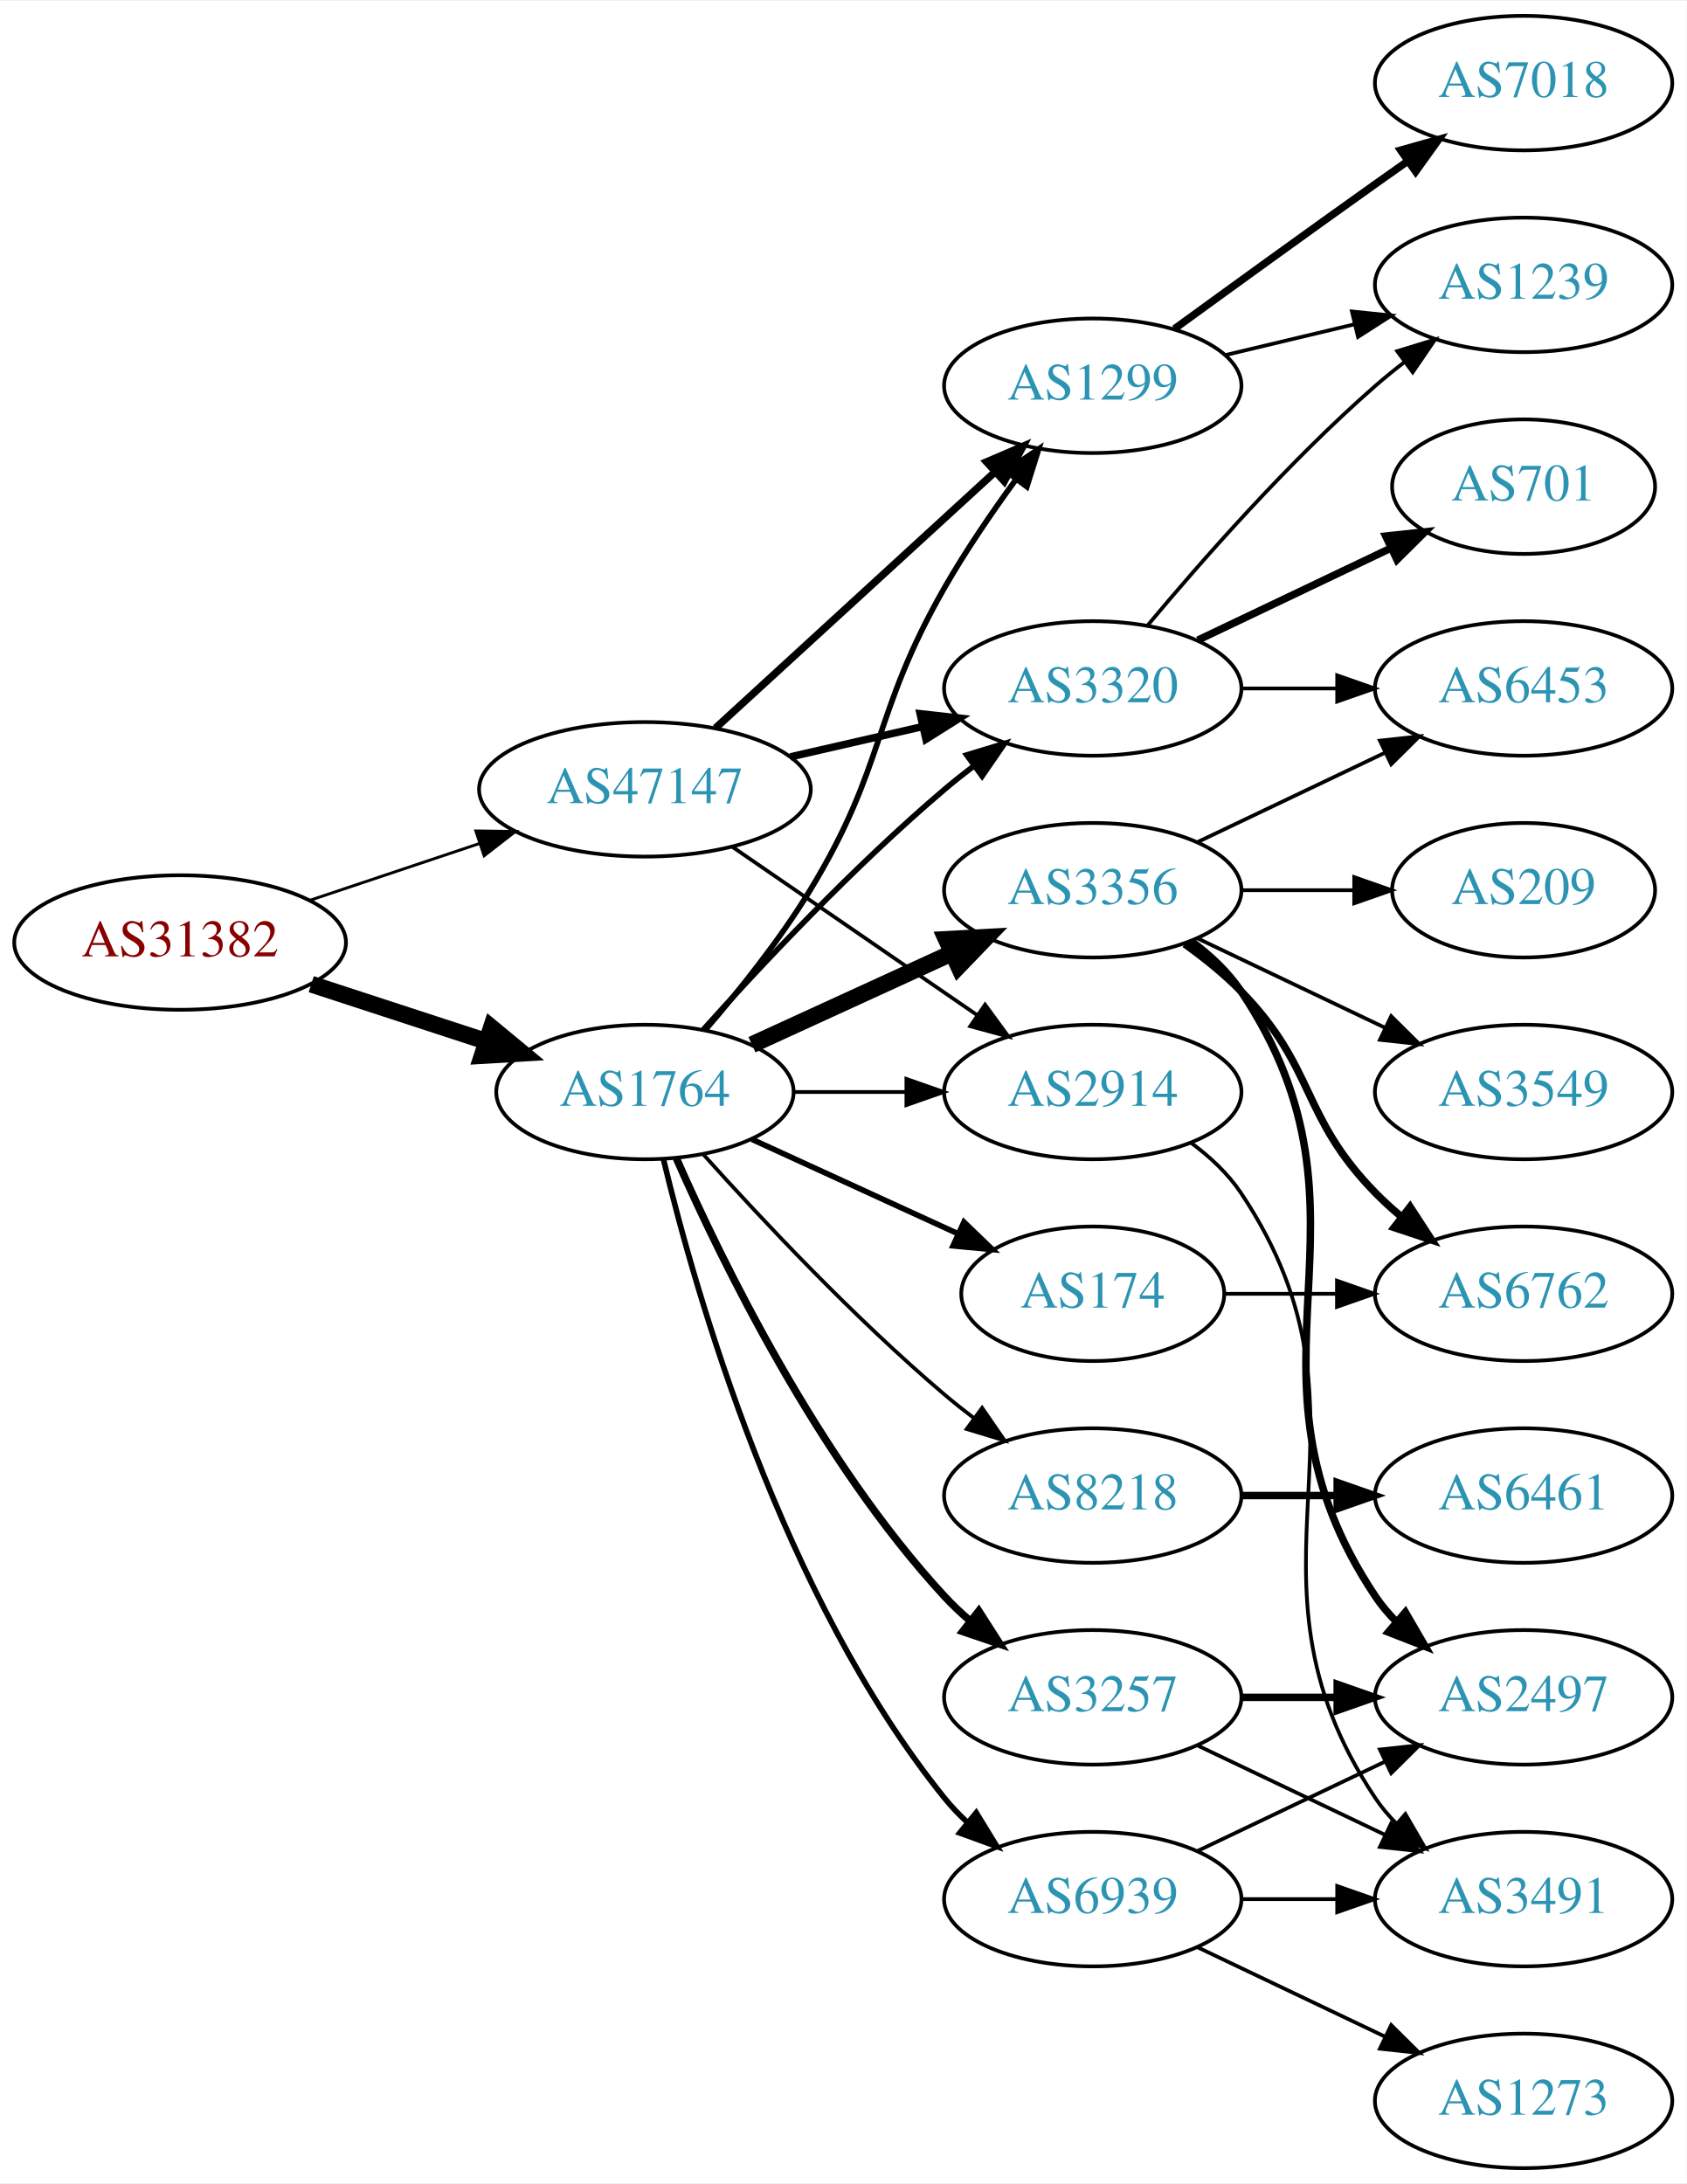
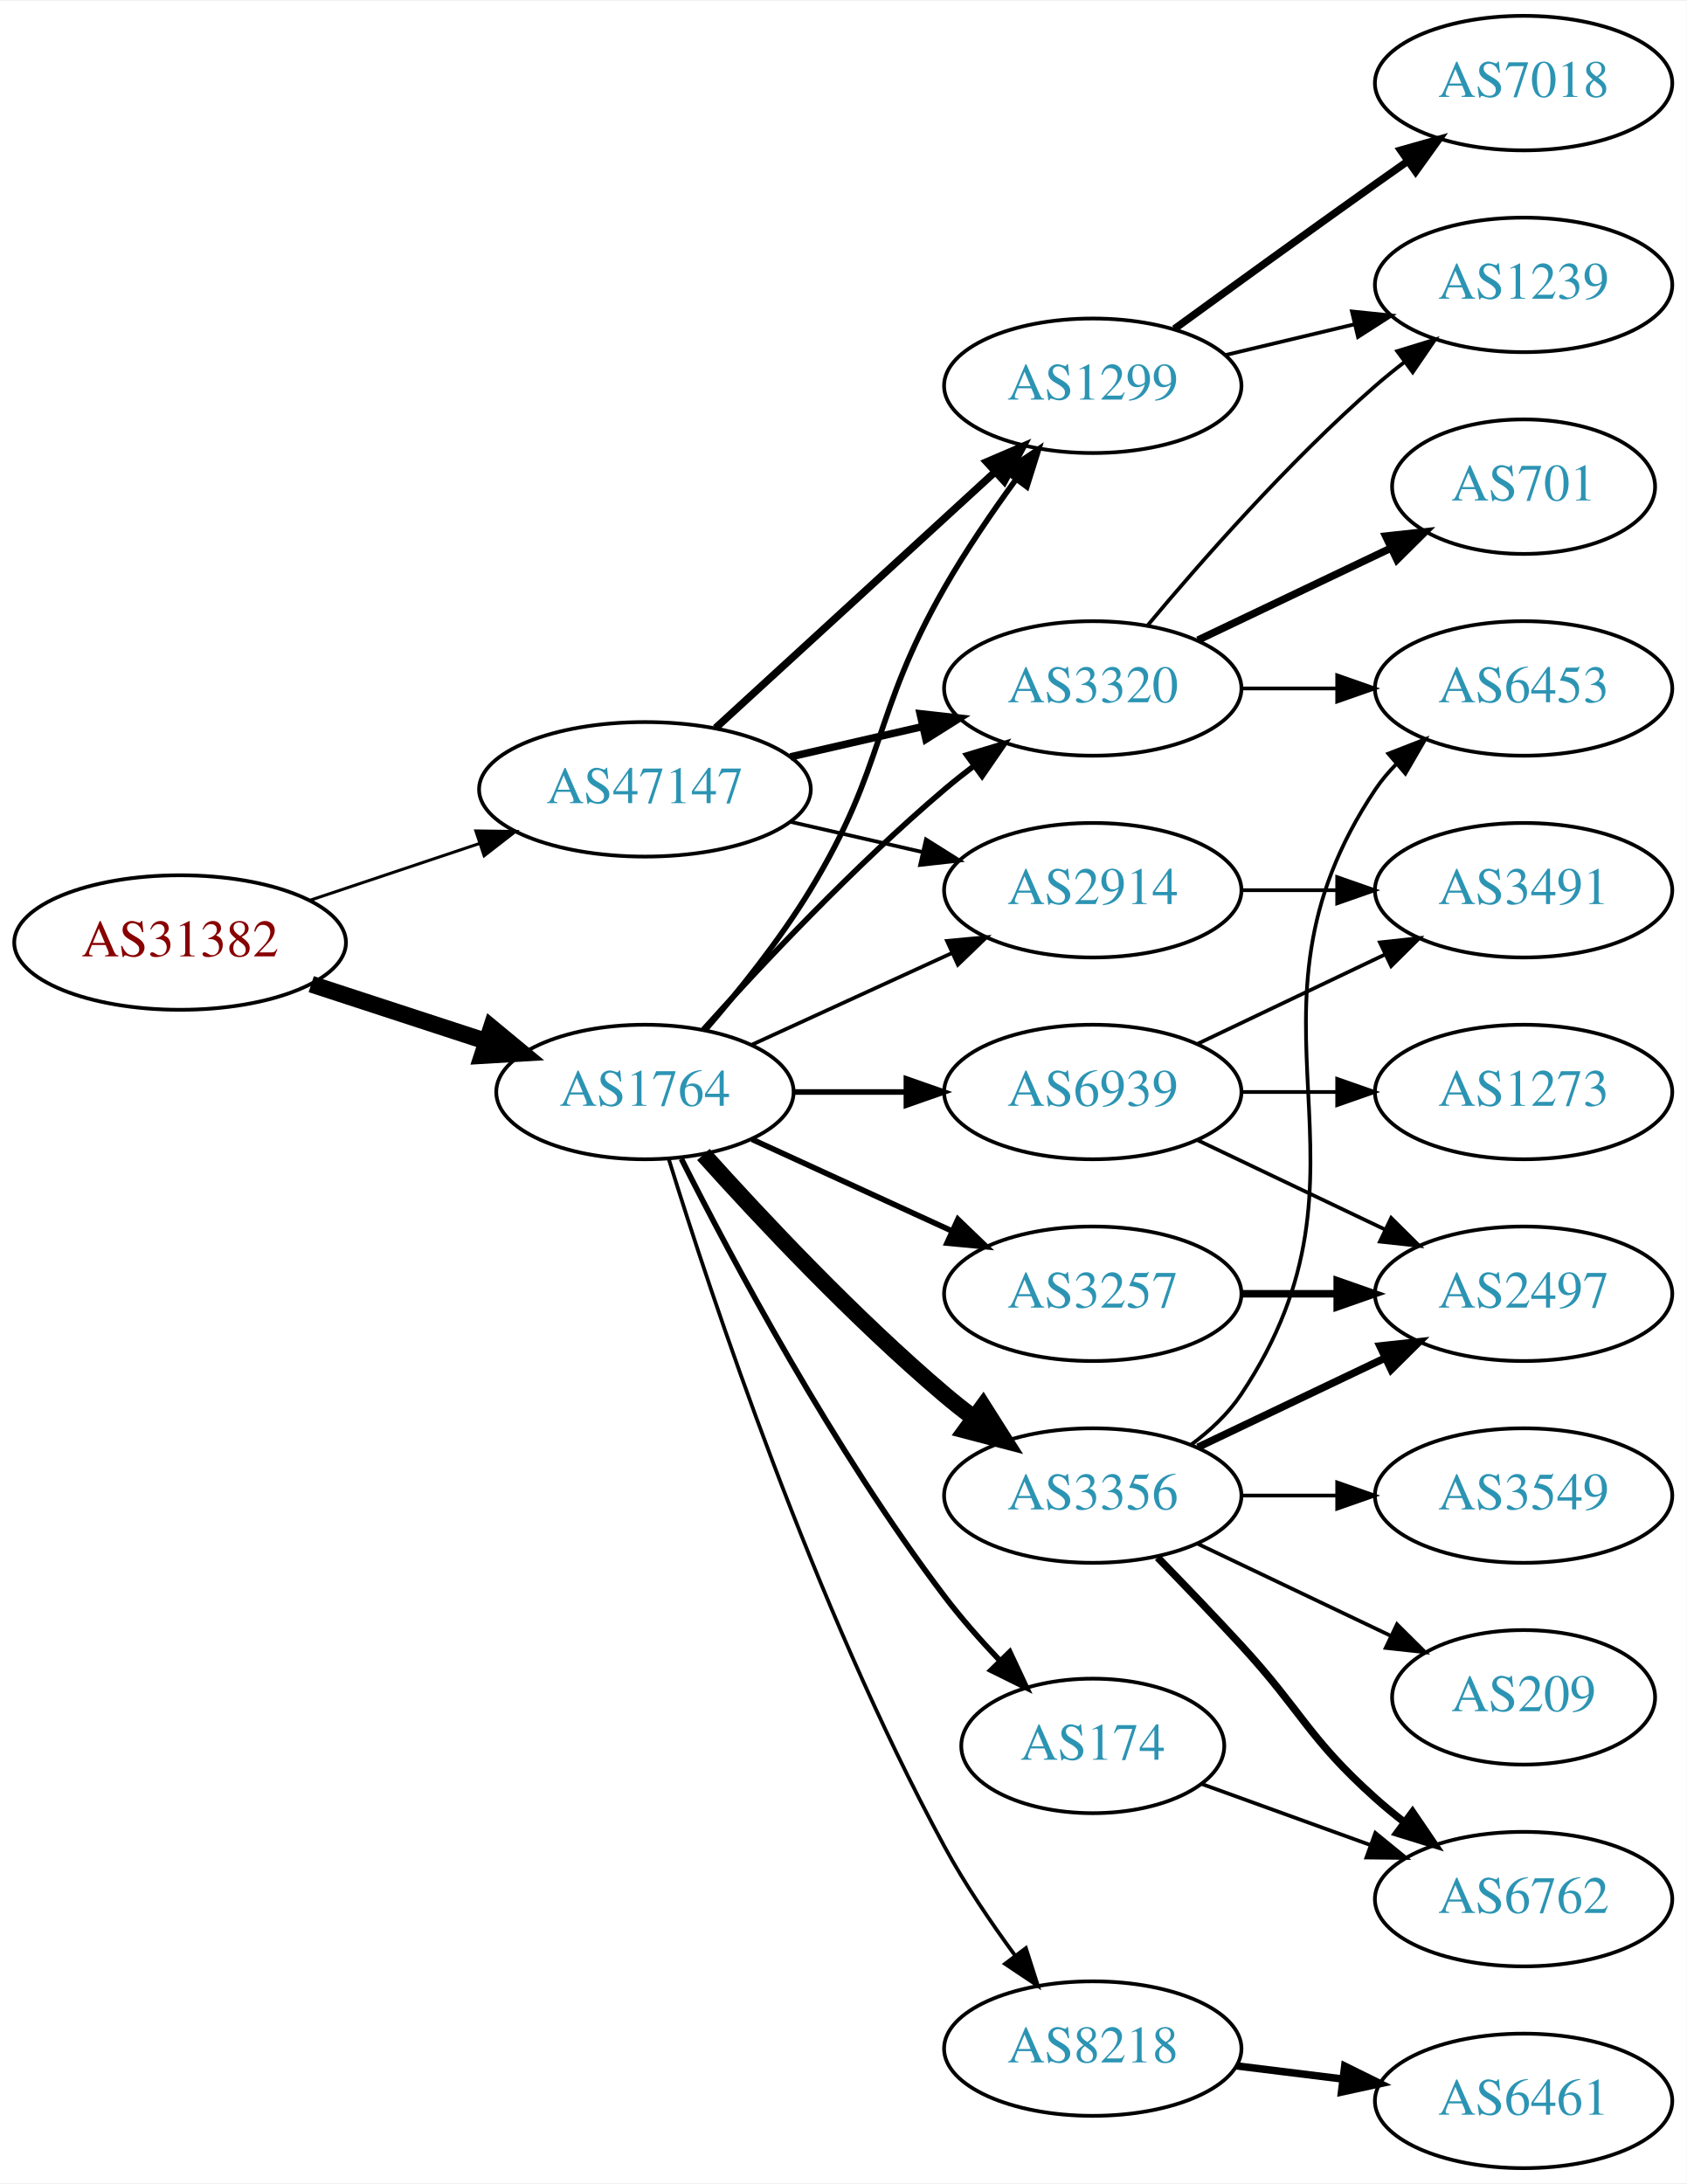
<svg xmlns="http://www.w3.org/2000/svg" xmlns:xlink="http://www.w3.org/1999/xlink" width="451pt" height="584pt" viewBox="0.00 0.00 451.37 584.00">
  <g id="graph0" class="graph" transform="scale(1 1) rotate(0) translate(4 580)">
    <polygon fill="white" stroke="none" points="-4,4 -4,-580 447.37,-580 447.37,4 -4,4" />
    <g id="node1" class="node">
      <g id="a_node1">
        <a xlink:href="/asn/31382" xlink:title="AS31382 ~ Kapsch BusinessCom AG [AT]">
          <ellipse fill="#ffffff" stroke="black" cx="44.196" cy="-328" rx="44.393" ry="18" />
          <text text-anchor="middle" x="44.196" y="-324.3" font-family="Times,serif" font-size="14.00" fill="#880000">AS31382</text>
        </a>
      </g>
    </g>
    <g id="node2" class="node">
      <g id="a_node2">
        <a xlink:href="/asn/1764" xlink:title="AS1764 ~ NEXTLAYER-AS [AT]">
          <ellipse fill="#ffffff" stroke="black" cx="168.588" cy="-288" rx="39.794" ry="18" />
          <text text-anchor="middle" x="168.588" y="-284.3" font-family="Times,serif" font-size="14.00" fill="#2c94b3">AS1764</text>
        </a>
      </g>
    </g>
    <g id="edge1" class="edge">
      <path fill="none" stroke="black" stroke-width="4.5" d="M79.289,-316.858C93.795,-312.117 110.846,-306.544 126.077,-301.567" />
      <polygon fill="black" stroke="black" stroke-width="4.5" points="127.496,-305.245 135.778,-298.396 125.05,-297.76 127.496,-305.245" />
    </g>
    <g id="node3" class="node">
      <g id="a_node3">
        <a xlink:href="/asn/47147" xlink:title="AS47147 ~ ANEXIA Internetdienstleistungs GmbH [AT]">
          <ellipse fill="#ffffff" stroke="black" cx="168.588" cy="-369" rx="44.393" ry="18" />
          <text text-anchor="middle" x="168.588" y="-365.3" font-family="Times,serif" font-size="14.00" fill="#2c94b3">AS47147</text>
        </a>
      </g>
    </g>
    <g id="edge2" class="edge">
-       <path fill="none" stroke="black" stroke-width="0.776" d="M78.964,-339.312C93.01,-344.017 109.488,-349.537 124.399,-354.532" />
-       <polygon fill="black" stroke="black" stroke-width="0.776" points="123.336,-357.867 133.93,-357.725 125.56,-351.23 123.336,-357.867" />
+       <path fill="none" stroke="black" stroke-width="0.804" d="M78.964,-339.312C93.01,-344.017 109.488,-349.537 124.399,-354.532" />
+       <polygon fill="black" stroke="black" stroke-width="0.804" points="123.336,-357.867 133.93,-357.725 125.56,-351.23 123.336,-357.867" />
    </g>
    <g id="node4" class="node">
      <g id="a_node4">
-         <a xlink:href="/asn/8218" xlink:title="AS8218 ~ legacy Neotelecoms [FR]">
-           <ellipse fill="#ffffff" stroke="black" cx="288.431" cy="-180" rx="39.794" ry="18" />
-           <text text-anchor="middle" x="288.431" y="-176.3" font-family="Times,serif" font-size="14.00" fill="#2c94b3">AS8218</text>
+         <a xlink:href="/asn/174" xlink:title="AS174 ~ Cogent Communications [US]">
+           <ellipse fill="#ffffff" stroke="black" cx="288.431" cy="-113" rx="35.194" ry="18" />
+           <text text-anchor="middle" x="288.431" y="-109.3" font-family="Times,serif" font-size="14.00" fill="#2c94b3">AS174</text>
        </a>
      </g>
    </g>
    <g id="edge3" class="edge">
-       <path fill="none" stroke="black" d="M184.234,-271.275C199.535,-254.235 224.632,-227.477 248.784,-207 251.281,-204.883 253.942,-202.768 256.653,-200.707" />
-       <polygon fill="black" stroke="black" points="258.819,-203.459 264.83,-194.734 254.69,-197.806 258.819,-203.459" />
+       <path fill="none" stroke="black" stroke-width="1.5" d="M178.34,-270.115C191.769,-243.438 219.045,-192.173 248.784,-153 253.178,-147.213 258.328,-141.371 263.41,-136.008" />
+       <polygon fill="black" stroke="black" stroke-width="1.5" points="266.214,-138.147 270.711,-128.554 261.213,-133.249 266.214,-138.147" />
    </g>
    <g id="node5" class="node">
      <g id="a_node5">
-         <a xlink:href="/asn/3257" xlink:title="AS3257 ~ GTT [DE]">
-           <ellipse fill="#ffffff" stroke="black" cx="288.431" cy="-126" rx="39.794" ry="18" />
-           <text text-anchor="middle" x="288.431" y="-122.3" font-family="Times,serif" font-size="14.00" fill="#2c94b3">AS3257</text>
-         </a>
-       </g>
-     </g>
-     <g id="edge4" class="edge">
-       <path fill="none" stroke="black" stroke-width="2" d="M177.004,-270.239C189.072,-242.817 215.044,-189.527 248.784,-153 250.815,-150.802 253.054,-148.681 255.4,-146.66" />
-       <polygon fill="black" stroke="black" stroke-width="2" points="257.927,-149.126 263.644,-140.206 253.612,-143.614 257.927,-149.126" />
-     </g>
-     <g id="node6" class="node">
-       <g id="a_node6">
        <a xlink:href="/asn/1299" xlink:title="AS1299 ~ Telia Carrier [EU]">
          <ellipse fill="#ffffff" stroke="black" cx="288.431" cy="-477" rx="39.794" ry="18" />
          <text text-anchor="middle" x="288.431" y="-473.3" font-family="Times,serif" font-size="14.00" fill="#2c94b3">AS1299</text>
        </a>
      </g>
    </g>
-     <g id="edge5" class="edge">
+     <g id="edge4" class="edge">
      <path fill="none" stroke="black" stroke-width="1.5" d="M184.786,-304.677C193.661,-314.949 204.674,-328.666 212.784,-342 233.257,-375.658 229.22,-388.806 248.784,-423 254.425,-432.858 261.447,-443.126 267.953,-452.028" />
      <polygon fill="black" stroke="black" stroke-width="1.5" points="265.182,-454.168 273.969,-460.087 270.791,-449.98 265.182,-454.168" />
    </g>
-     <g id="node7" class="node">
-       <g id="a_node7">
+     <g id="node6" class="node">
+       <g id="a_node6">
        <a xlink:href="/asn/3320" xlink:title="AS3320 ~ DTAG [DE]">
          <ellipse fill="#ffffff" stroke="black" cx="288.431" cy="-396" rx="39.794" ry="18" />
          <text text-anchor="middle" x="288.431" y="-392.3" font-family="Times,serif" font-size="14.00" fill="#2c94b3">AS3320</text>
        </a>
      </g>
    </g>
-     <g id="edge6" class="edge">
+     <g id="edge5" class="edge">
      <path fill="none" stroke="black" stroke-width="1.5" d="M184.234,-304.725C199.535,-321.765 224.632,-348.523 248.784,-369 251.281,-371.117 253.942,-373.232 256.653,-375.293" />
      <polygon fill="black" stroke="black" stroke-width="1.5" points="254.69,-378.194 264.83,-381.266 258.819,-372.541 254.69,-378.194" />
    </g>
+     <g id="node7" class="node">
+       <g id="a_node7">
+         <a xlink:href="/asn/3356" xlink:title="AS3356 ~ Level 3 Parent, LLC [US]">
+           <ellipse fill="#ffffff" stroke="black" cx="288.431" cy="-180" rx="39.794" ry="18" />
+           <text text-anchor="middle" x="288.431" y="-176.3" font-family="Times,serif" font-size="14.00" fill="#2c94b3">AS3356</text>
+         </a>
+       </g>
+     </g>
+     <g id="edge6" class="edge">
+       <path fill="none" stroke="black" stroke-width="4.5" d="M184.234,-271.275C199.535,-254.235 224.632,-227.477 248.784,-207 251.281,-204.883 253.942,-202.768 256.653,-200.707" />
+       <polygon fill="black" stroke="black" stroke-width="4.5" points="259.077,-203.812 264.83,-194.734 254.432,-197.453 259.077,-203.812" />
+     </g>
    <g id="node8" class="node">
      <g id="a_node8">
-         <a xlink:href="/asn/3356" xlink:title="AS3356 ~ Level 3 Parent, LLC [US]">
-           <ellipse fill="#ffffff" stroke="black" cx="288.431" cy="-342" rx="39.794" ry="18" />
-           <text text-anchor="middle" x="288.431" y="-338.3" font-family="Times,serif" font-size="14.00" fill="#2c94b3">AS3356</text>
+         <a xlink:href="/asn/3257" xlink:title="AS3257 ~ GTT [DE]">
+           <ellipse fill="#ffffff" stroke="black" cx="288.431" cy="-234" rx="39.794" ry="18" />
+           <text text-anchor="middle" x="288.431" y="-230.3" font-family="Times,serif" font-size="14.00" fill="#2c94b3">AS3257</text>
        </a>
      </g>
    </g>
    <g id="edge7" class="edge">
-       <path fill="none" stroke="black" stroke-width="4.5" d="M197.217,-300.661C213.174,-307.973 233.445,-317.261 250.727,-325.181" />
-       <polygon fill="black" stroke="black" stroke-width="4.5" points="249.244,-328.832 259.975,-329.419 252.524,-321.673 249.244,-328.832" />
+       <path fill="none" stroke="black" stroke-width="1.5" d="M197.217,-275.339C213.174,-268.027 233.445,-258.739 250.727,-250.819" />
+       <polygon fill="black" stroke="black" stroke-width="1.5" points="252.342,-253.929 259.975,-246.581 249.426,-247.565 252.342,-253.929" />
    </g>
    <g id="node9" class="node">
      <g id="a_node9">
        <a xlink:href="/asn/2914" xlink:title="AS2914 ~ NTT America, Inc. [US]">
-           <ellipse fill="#ffffff" stroke="black" cx="288.431" cy="-288" rx="39.794" ry="18" />
-           <text text-anchor="middle" x="288.431" y="-284.3" font-family="Times,serif" font-size="14.00" fill="#2c94b3">AS2914</text>
+           <ellipse fill="#ffffff" stroke="black" cx="288.431" cy="-342" rx="39.794" ry="18" />
+           <text text-anchor="middle" x="288.431" y="-338.3" font-family="Times,serif" font-size="14.00" fill="#2c94b3">AS2914</text>
        </a>
      </g>
    </g>
    <g id="edge8" class="edge">
-       <path fill="none" stroke="black" d="M208.501,-288C218.054,-288 228.404,-288 238.367,-288" />
-       <polygon fill="black" stroke="black" points="238.559,-291.5 248.559,-288 238.559,-284.5 238.559,-291.5" />
+       <path fill="none" stroke="black" d="M197.217,-300.661C213.174,-307.973 233.445,-317.261 250.727,-325.181" />
+       <polygon fill="black" stroke="black" points="249.426,-328.435 259.975,-329.419 252.342,-322.071 249.426,-328.435" />
    </g>
    <g id="node10" class="node">
      <g id="a_node10">
-         <a xlink:href="/asn/174" xlink:title="AS174 ~ Cogent Communications [US]">
-           <ellipse fill="#ffffff" stroke="black" cx="288.431" cy="-234" rx="35.194" ry="18" />
-           <text text-anchor="middle" x="288.431" y="-230.3" font-family="Times,serif" font-size="14.00" fill="#2c94b3">AS174</text>
+         <a xlink:href="/asn/8218" xlink:title="AS8218 ~ legacy Neotelecoms [FR]">
+           <ellipse fill="#ffffff" stroke="black" cx="288.431" cy="-32" rx="39.794" ry="18" />
+           <text text-anchor="middle" x="288.431" y="-28.3" font-family="Times,serif" font-size="14.00" fill="#2c94b3">AS8218</text>
        </a>
      </g>
    </g>
    <g id="edge9" class="edge">
-       <path fill="none" stroke="black" stroke-width="1.5" d="M197.217,-275.339C213.633,-267.817 234.615,-258.202 252.212,-250.139" />
-       <polygon fill="black" stroke="black" stroke-width="1.5" points="253.956,-253.189 261.589,-245.842 251.04,-246.826 253.956,-253.189" />
+       <path fill="none" stroke="black" d="M174.965,-270.054C186.131,-233.967 213.736,-150.553 248.784,-86 254.203,-76.019 261.175,-65.723 267.702,-56.832" />
+       <polygon fill="black" stroke="black" points="270.535,-58.888 273.757,-48.795 264.944,-54.676 270.535,-58.888" />
    </g>
    <g id="node11" class="node">
      <g id="a_node11">
        <a xlink:href="/asn/6939" xlink:title="AS6939 ~ Hurricane Electric LLC [US]">
-           <ellipse fill="#ffffff" stroke="black" cx="288.431" cy="-72" rx="39.794" ry="18" />
-           <text text-anchor="middle" x="288.431" y="-68.3" font-family="Times,serif" font-size="14.00" fill="#2c94b3">AS6939</text>
+           <ellipse fill="#ffffff" stroke="black" cx="288.431" cy="-288" rx="39.794" ry="18" />
+           <text text-anchor="middle" x="288.431" y="-284.3" font-family="Times,serif" font-size="14.00" fill="#2c94b3">AS6939</text>
        </a>
      </g>
    </g>
    <g id="edge10" class="edge">
-       <path fill="none" stroke="black" stroke-width="1.5" d="M173.515,-270.118C182.073,-234.391 205.222,-152.992 248.784,-99 250.615,-96.731 252.685,-94.57 254.892,-92.532" />
-       <polygon fill="black" stroke="black" stroke-width="1.5" points="257.243,-95.131 262.773,-86.094 252.815,-89.709 257.243,-95.131" />
-     </g>
-     <g id="edge30" class="edge">
+       <path fill="none" stroke="black" stroke-width="1.5" d="M208.501,-288C218.054,-288 228.404,-288 238.367,-288" />
+       <polygon fill="black" stroke="black" stroke-width="1.5" points="238.559,-291.5 248.559,-288 238.559,-284.5 238.559,-291.5" />
+     </g>
+     <g id="edge28" class="edge">
      <path fill="none" stroke="black" stroke-width="2" d="M187.486,-385.403C207.414,-403.667 239.772,-433.322 262.249,-453.921" />
      <polygon fill="black" stroke="black" stroke-width="2" points="260.014,-456.62 269.751,-460.797 264.743,-451.46 260.014,-456.62" />
    </g>
-     <g id="edge31" class="edge">
+     <g id="edge30" class="edge">
      <path fill="none" stroke="black" stroke-width="2" d="M207.523,-377.692C218.764,-380.267 231.176,-383.111 242.799,-385.774" />
      <polygon fill="black" stroke="black" stroke-width="2" points="242.232,-389.235 252.761,-388.057 243.795,-382.412 242.232,-389.235" />
    </g>
    <g id="edge29" class="edge">
-       <path fill="none" stroke="black" d="M192.031,-353.574C210.612,-340.802 237.173,-322.545 257.553,-308.537" />
-       <polygon fill="black" stroke="black" points="259.609,-311.371 265.867,-302.822 255.643,-305.602 259.609,-311.371" />
+       <path fill="none" stroke="black" d="M207.523,-360.308C218.764,-357.733 231.176,-354.889 242.799,-352.226" />
+       <polygon fill="black" stroke="black" points="243.795,-355.588 252.761,-349.943 242.232,-348.765 243.795,-355.588" />
+     </g>
+     <g id="node17" class="node">
+       <g id="a_node17">
+         <a xlink:href="/asn/6762" xlink:title="AS6762 ~ TELECOM ITALIA SPARKLE S.p.A. [IT]">
+           <ellipse fill="#ffffff" stroke="black" cx="403.724" cy="-72" rx="39.794" ry="18" />
+           <text text-anchor="middle" x="403.724" y="-68.3" font-family="Times,serif" font-size="14.00" fill="#2c94b3">AS6762</text>
+         </a>
+       </g>
+     </g>
+     <g id="edge27" class="edge">
+       <path fill="none" stroke="black" d="M317.436,-102.865C331.089,-97.924 347.754,-91.893 362.719,-86.478" />
+       <polygon fill="black" stroke="black" points="364.046,-89.719 372.259,-83.025 361.664,-83.137 364.046,-89.719" />
    </g>
    <g id="node12" class="node">
      <g id="a_node12">
-         <a xlink:href="/asn/6461" xlink:title="AS6461 ~ Zayo Bandwidth [US]">
-           <ellipse fill="#ffffff" stroke="black" cx="403.724" cy="-180" rx="39.794" ry="18" />
-           <text text-anchor="middle" x="403.724" y="-176.3" font-family="Times,serif" font-size="14.00" fill="#2c94b3">AS6461</text>
+         <a xlink:href="/asn/1239" xlink:title="AS1239 ~ Sprint [US]">
+           <ellipse fill="#ffffff" stroke="black" cx="403.724" cy="-504" rx="39.794" ry="18" />
+           <text text-anchor="middle" x="403.724" y="-500.3" font-family="Times,serif" font-size="14.00" fill="#2c94b3">AS1239</text>
        </a>
      </g>
    </g>
    <g id="edge11" class="edge">
-       <path fill="none" stroke="black" stroke-width="2" d="M328.103,-180C336.306,-180 345.07,-180 353.602,-180" />
-       <polygon fill="black" stroke="black" stroke-width="2" points="353.841,-183.5 363.841,-180 353.841,-176.5 353.841,-183.5" />
+       <path fill="none" stroke="black" d="M324.038,-485.248C334.909,-487.838 347.064,-490.735 358.506,-493.462" />
+       <polygon fill="black" stroke="black" points="357.789,-496.889 368.328,-495.803 359.412,-490.08 357.789,-496.889" />
    </g>
    <g id="node13" class="node">
      <g id="a_node13">
-         <a xlink:href="/asn/2497" xlink:title="AS2497 ~ Internet Initiative Japan Inc. [JP]">
-           <ellipse fill="#ffffff" stroke="black" cx="403.724" cy="-126" rx="39.794" ry="18" />
-           <text text-anchor="middle" x="403.724" y="-122.3" font-family="Times,serif" font-size="14.00" fill="#2c94b3">AS2497</text>
-         </a>
-       </g>
-     </g>
-     <g id="edge12" class="edge">
-       <path fill="none" stroke="black" stroke-width="2" d="M328.103,-126C336.306,-126 345.07,-126 353.602,-126" />
-       <polygon fill="black" stroke="black" stroke-width="2" points="353.841,-129.5 363.841,-126 353.841,-122.5 353.841,-129.5" />
-     </g>
-     <g id="node14" class="node">
-       <g id="a_node14">
-         <a xlink:href="/asn/3491" xlink:title="AS3491 ~ PCCW Global, Inc. [US]">
-           <ellipse fill="#ffffff" stroke="black" cx="403.724" cy="-72" rx="39.794" ry="18" />
-           <text text-anchor="middle" x="403.724" y="-68.3" font-family="Times,serif" font-size="14.00" fill="#2c94b3">AS3491</text>
-         </a>
-       </g>
-     </g>
-     <g id="edge13" class="edge">
-       <path fill="none" stroke="black" d="M316.567,-113.066C331.561,-105.919 350.382,-96.948 366.605,-89.215" />
-       <polygon fill="black" stroke="black" points="368.288,-92.291 375.809,-84.829 365.276,-85.972 368.288,-92.291" />
-     </g>
-     <g id="node15" class="node">
-       <g id="a_node15">
        <a xlink:href="/asn/7018" xlink:title="AS7018 ~ AT&amp;T Services, Inc. [US]">
          <ellipse fill="#ffffff" stroke="black" cx="403.724" cy="-558" rx="39.794" ry="18" />
          <text text-anchor="middle" x="403.724" y="-554.3" font-family="Times,serif" font-size="14.00" fill="#2c94b3">AS7018</text>
        </a>
      </g>
    </g>
-     <g id="edge14" class="edge">
+     <g id="edge12" class="edge">
      <path fill="none" stroke="black" stroke-width="2" d="M310.279,-492.222C325.213,-503.091 345.827,-518.025 364.077,-531 366.898,-533.005 369.841,-535.085 372.789,-537.159" />
      <polygon fill="black" stroke="black" stroke-width="2" points="370.816,-540.05 381.013,-542.926 374.835,-534.319 370.816,-540.05" />
    </g>
-     <g id="node16" class="node">
-       <g id="a_node16">
-         <a xlink:href="/asn/1239" xlink:title="AS1239 ~ Sprint [US]">
-           <ellipse fill="#ffffff" stroke="black" cx="403.724" cy="-504" rx="39.794" ry="18" />
-           <text text-anchor="middle" x="403.724" y="-500.3" font-family="Times,serif" font-size="14.00" fill="#2c94b3">AS1239</text>
-         </a>
-       </g>
-     </g>
-     <g id="edge15" class="edge">
-       <path fill="none" stroke="black" d="M324.038,-485.248C334.909,-487.838 347.064,-490.735 358.506,-493.462" />
-       <polygon fill="black" stroke="black" points="357.789,-496.889 368.328,-495.803 359.412,-490.08 357.789,-496.889" />
-     </g>
-     <g id="edge17" class="edge">
+     <g id="edge13" class="edge">
      <path fill="none" stroke="black" d="M303.061,-412.817C317.343,-429.929 340.89,-456.745 364.077,-477 366.543,-479.154 369.182,-481.294 371.879,-483.372" />
      <polygon fill="black" stroke="black" points="369.904,-486.264 380.033,-489.37 374.052,-480.625 369.904,-486.264" />
    </g>
-     <g id="node17" class="node">
-       <g id="a_node17">
+     <g id="node14" class="node">
+       <g id="a_node14">
        <a xlink:href="/asn/701" xlink:title="AS701 ~ UUNET [US]">
          <ellipse fill="#ffffff" stroke="black" cx="403.724" cy="-450" rx="35.194" ry="18" />
          <text text-anchor="middle" x="403.724" y="-446.3" font-family="Times,serif" font-size="14.00" fill="#2c94b3">AS701</text>
        </a>
      </g>
    </g>
-     <g id="edge16" class="edge">
+     <g id="edge14" class="edge">
      <path fill="none" stroke="black" stroke-width="2" d="M316.567,-408.934C331.999,-416.29 351.485,-425.577 368.02,-433.459" />
      <polygon fill="black" stroke="black" stroke-width="2" points="366.828,-436.768 377.361,-437.911 369.84,-430.449 366.828,-436.768" />
    </g>
-     <g id="node18" class="node">
-       <g id="a_node18">
+     <g id="node15" class="node">
+       <g id="a_node15">
        <a xlink:href="/asn/6453" xlink:title="AS6453 ~ TATA COMMUNICATIONS (AMERICA) INC [US]">
          <ellipse fill="#ffffff" stroke="black" cx="403.724" cy="-396" rx="39.794" ry="18" />
          <text text-anchor="middle" x="403.724" y="-392.3" font-family="Times,serif" font-size="14.00" fill="#2c94b3">AS6453</text>
        </a>
      </g>
    </g>
-     <g id="edge18" class="edge">
+     <g id="edge15" class="edge">
      <path fill="none" stroke="black" d="M328.103,-396C336.306,-396 345.07,-396 353.602,-396" />
      <polygon fill="black" stroke="black" points="353.841,-399.5 363.841,-396 353.841,-392.5 353.841,-399.5" />
    </g>
-     <g id="edge22" class="edge">
-       <path fill="none" stroke="black" stroke-width="2" d="M314.75,-328.393C319.806,-324.649 324.617,-320.169 328.077,-315 369.102,-253.706 323.053,-214.294 364.077,-153 365.699,-150.577 367.618,-148.305 369.72,-146.19" />
-       <polygon fill="black" stroke="black" stroke-width="2" points="372.087,-148.771 377.405,-139.607 367.533,-143.454 372.087,-148.771" />
-     </g>
-     <g id="edge20" class="edge">
-       <path fill="none" stroke="black" d="M316.567,-354.934C331.561,-362.081 350.382,-371.052 366.605,-378.785" />
-       <polygon fill="black" stroke="black" points="365.276,-382.028 375.809,-383.171 368.288,-375.709 365.276,-382.028" />
+     <g id="edge18" class="edge">
+       <path fill="none" stroke="black" d="M314.75,-193.607C319.806,-197.351 324.617,-201.831 328.077,-207 369.102,-268.294 323.053,-307.706 364.077,-369 365.699,-371.423 367.618,-373.695 369.72,-375.81" />
+       <polygon fill="black" stroke="black" points="367.533,-378.546 377.405,-382.393 372.087,-373.229 367.533,-378.546" />
+     </g>
+     <g id="node16" class="node">
+       <g id="a_node16">
+         <a xlink:href="/asn/3549" xlink:title="AS3549 ~ Level 3 Parent, LLC [US]">
+           <ellipse fill="#ffffff" stroke="black" cx="403.724" cy="-180" rx="39.794" ry="18" />
+           <text text-anchor="middle" x="403.724" y="-176.3" font-family="Times,serif" font-size="14.00" fill="#2c94b3">AS3549</text>
+         </a>
+       </g>
+     </g>
+     <g id="edge16" class="edge">
+       <path fill="none" stroke="black" d="M328.103,-180C336.306,-180 345.07,-180 353.602,-180" />
+       <polygon fill="black" stroke="black" points="353.841,-183.5 363.841,-180 353.841,-176.5 353.841,-183.5" />
+     </g>
+     <g id="edge17" class="edge">
+       <path fill="none" stroke="black" stroke-width="2" d="M305.781,-163.432C312.734,-156.296 320.881,-147.812 328.077,-140 344.507,-122.164 346.007,-115.172 364.077,-99 366.517,-96.817 369.138,-94.656 371.823,-92.565" />
+       <polygon fill="black" stroke="black" stroke-width="2" points="374.002,-95.307 379.959,-86.546 369.838,-89.68 374.002,-95.307" />
+     </g>
+     <g id="node18" class="node">
+       <g id="a_node18">
+         <a xlink:href="/asn/2497" xlink:title="AS2497 ~ Internet Initiative Japan Inc. [JP]">
+           <ellipse fill="#ffffff" stroke="black" cx="403.724" cy="-234" rx="39.794" ry="18" />
+           <text text-anchor="middle" x="403.724" y="-230.3" font-family="Times,serif" font-size="14.00" fill="#2c94b3">AS2497</text>
+         </a>
+       </g>
+     </g>
+     <g id="edge19" class="edge">
+       <path fill="none" stroke="black" stroke-width="2" d="M316.567,-192.934C331.561,-200.081 350.382,-209.052 366.605,-216.785" />
+       <polygon fill="black" stroke="black" stroke-width="2" points="365.276,-220.028 375.809,-221.171 368.288,-213.709 365.276,-220.028" />
    </g>
    <g id="node19" class="node">
      <g id="a_node19">
-         <a xlink:href="/asn/6762" xlink:title="AS6762 ~ TELECOM ITALIA SPARKLE S.p.A. [IT]">
-           <ellipse fill="#ffffff" stroke="black" cx="403.724" cy="-234" rx="39.794" ry="18" />
-           <text text-anchor="middle" x="403.724" y="-230.3" font-family="Times,serif" font-size="14.00" fill="#2c94b3">AS6762</text>
-         </a>
-       </g>
-     </g>
-     <g id="edge19" class="edge">
-       <path fill="none" stroke="black" stroke-width="2" d="M313.025,-327.611C318.281,-323.852 323.613,-319.563 328.077,-315 348.25,-294.383 343.905,-281.617 364.077,-261 366.17,-258.861 368.453,-256.782 370.83,-254.79" />
-       <polygon fill="black" stroke="black" stroke-width="2" points="373.349,-257.268 379.13,-248.389 369.074,-251.725 373.349,-257.268" />
+         <a xlink:href="/asn/209" xlink:title="AS209 ~ CenturyLink Communications, LLC [US]">
+           <ellipse fill="#ffffff" stroke="black" cx="403.724" cy="-126" rx="35.194" ry="18" />
+           <text text-anchor="middle" x="403.724" y="-122.3" font-family="Times,serif" font-size="14.00" fill="#2c94b3">AS209</text>
+         </a>
+       </g>
+     </g>
+     <g id="edge20" class="edge">
+       <path fill="none" stroke="black" d="M316.567,-167.066C331.999,-159.71 351.485,-150.423 368.02,-142.541" />
+       <polygon fill="black" stroke="black" points="369.84,-145.551 377.361,-138.089 366.828,-139.232 369.84,-145.551" />
+     </g>
+     <g id="edge21" class="edge">
+       <path fill="none" stroke="black" stroke-width="2" d="M328.103,-234C336.306,-234 345.07,-234 353.602,-234" />
+       <polygon fill="black" stroke="black" stroke-width="2" points="353.841,-237.5 363.841,-234 353.841,-230.5 353.841,-237.5" />
    </g>
    <g id="node20" class="node">
      <g id="a_node20">
-         <a xlink:href="/asn/3549" xlink:title="AS3549 ~ Level 3 Parent, LLC [US]">
-           <ellipse fill="#ffffff" stroke="black" cx="403.724" cy="-288" rx="39.794" ry="18" />
-           <text text-anchor="middle" x="403.724" y="-284.3" font-family="Times,serif" font-size="14.00" fill="#2c94b3">AS3549</text>
-         </a>
-       </g>
-     </g>
-     <g id="edge21" class="edge">
-       <path fill="none" stroke="black" d="M316.567,-329.066C331.561,-321.919 350.382,-312.948 366.605,-305.215" />
-       <polygon fill="black" stroke="black" points="368.288,-308.291 375.809,-300.829 365.276,-301.972 368.288,-308.291" />
+         <a xlink:href="/asn/3491" xlink:title="AS3491 ~ PCCW Global, Inc. [US]">
+           <ellipse fill="#ffffff" stroke="black" cx="403.724" cy="-342" rx="39.794" ry="18" />
+           <text text-anchor="middle" x="403.724" y="-338.3" font-family="Times,serif" font-size="14.00" fill="#2c94b3">AS3491</text>
+         </a>
+       </g>
+     </g>
+     <g id="edge22" class="edge">
+       <path fill="none" stroke="black" d="M328.103,-342C336.306,-342 345.07,-342 353.602,-342" />
+       <polygon fill="black" stroke="black" points="353.841,-345.5 363.841,-342 353.841,-338.5 353.841,-345.5" />
    </g>
    <g id="node21" class="node">
      <g id="a_node21">
-         <a xlink:href="/asn/209" xlink:title="AS209 ~ CenturyLink Communications, LLC [US]">
-           <ellipse fill="#ffffff" stroke="black" cx="403.724" cy="-342" rx="35.194" ry="18" />
-           <text text-anchor="middle" x="403.724" y="-338.3" font-family="Times,serif" font-size="14.00" fill="#2c94b3">AS209</text>
+         <a xlink:href="/asn/6461" xlink:title="AS6461 ~ Zayo Bandwidth [US]">
+           <ellipse fill="#ffffff" stroke="black" cx="403.724" cy="-18" rx="39.794" ry="18" />
+           <text text-anchor="middle" x="403.724" y="-14.3" font-family="Times,serif" font-size="14.00" fill="#2c94b3">AS6461</text>
        </a>
      </g>
    </g>
    <g id="edge23" class="edge">
-       <path fill="none" stroke="black" d="M328.103,-342C337.808,-342 348.299,-342 358.262,-342" />
-       <polygon fill="black" stroke="black" points="358.398,-345.5 368.398,-342 358.398,-338.5 358.398,-345.5" />
+       <path fill="none" stroke="black" stroke-width="2" d="M326.841,-27.377C335.929,-26.254 345.766,-25.038 355.251,-23.866" />
+       <polygon fill="black" stroke="black" stroke-width="2" points="355.857,-27.318 365.353,-22.618 354.999,-20.371 355.857,-27.318" />
+     </g>
+     <g id="edge26" class="edge">
+       <path fill="none" stroke="black" d="M316.567,-275.066C331.561,-267.919 350.382,-258.948 366.605,-251.215" />
+       <polygon fill="black" stroke="black" points="368.288,-254.291 375.809,-246.829 365.276,-247.972 368.288,-254.291" />
    </g>
    <g id="edge24" class="edge">
-       <path fill="none" stroke="black" d="M314.75,-274.393C319.806,-270.649 324.617,-266.169 328.077,-261 369.102,-199.706 323.053,-160.294 364.077,-99 365.699,-96.577 367.618,-94.305 369.72,-92.19" />
-       <polygon fill="black" stroke="black" points="372.087,-94.771 377.405,-85.607 367.533,-89.454 372.087,-94.771" />
-     </g>
-     <g id="edge25" class="edge">
-       <path fill="none" stroke="black" d="M323.73,-234C333.107,-234 343.457,-234 353.492,-234" />
-       <polygon fill="black" stroke="black" points="353.781,-237.5 363.781,-234 353.781,-230.5 353.781,-237.5" />
-     </g>
-     <g id="edge26" class="edge">
-       <path fill="none" stroke="black" d="M316.567,-84.934C331.561,-92.081 350.382,-101.052 366.605,-108.785" />
-       <polygon fill="black" stroke="black" points="365.276,-112.028 375.809,-113.171 368.288,-105.709 365.276,-112.028" />
-     </g>
-     <g id="edge27" class="edge">
-       <path fill="none" stroke="black" d="M328.103,-72C336.306,-72 345.07,-72 353.602,-72" />
-       <polygon fill="black" stroke="black" points="353.841,-75.5 363.841,-72 353.841,-68.5 353.841,-75.5" />
+       <path fill="none" stroke="black" d="M316.567,-300.934C331.561,-308.081 350.382,-317.052 366.605,-324.785" />
+       <polygon fill="black" stroke="black" points="365.276,-328.028 375.809,-329.171 368.288,-321.709 365.276,-328.028" />
    </g>
    <g id="node22" class="node">
      <g id="a_node22">
        <a xlink:href="/asn/1273" xlink:title="AS1273 ~ Vodafone Group PLC [EU]">
-           <ellipse fill="#ffffff" stroke="black" cx="403.724" cy="-18" rx="39.794" ry="18" />
-           <text text-anchor="middle" x="403.724" y="-14.3" font-family="Times,serif" font-size="14.00" fill="#2c94b3">AS1273</text>
-         </a>
-       </g>
-     </g>
-     <g id="edge28" class="edge">
-       <path fill="none" stroke="black" d="M316.567,-59.066C331.561,-51.919 350.382,-42.948 366.605,-35.215" />
-       <polygon fill="black" stroke="black" points="368.288,-38.291 375.809,-30.829 365.276,-31.972 368.288,-38.291" />
+           <ellipse fill="#ffffff" stroke="black" cx="403.724" cy="-288" rx="39.794" ry="18" />
+           <text text-anchor="middle" x="403.724" y="-284.3" font-family="Times,serif" font-size="14.00" fill="#2c94b3">AS1273</text>
+         </a>
+       </g>
+     </g>
+     <g id="edge25" class="edge">
+       <path fill="none" stroke="black" d="M328.103,-288C336.306,-288 345.07,-288 353.602,-288" />
+       <polygon fill="black" stroke="black" points="353.841,-291.5 363.841,-288 353.841,-284.5 353.841,-291.5" />
    </g>
  </g>
</svg>
